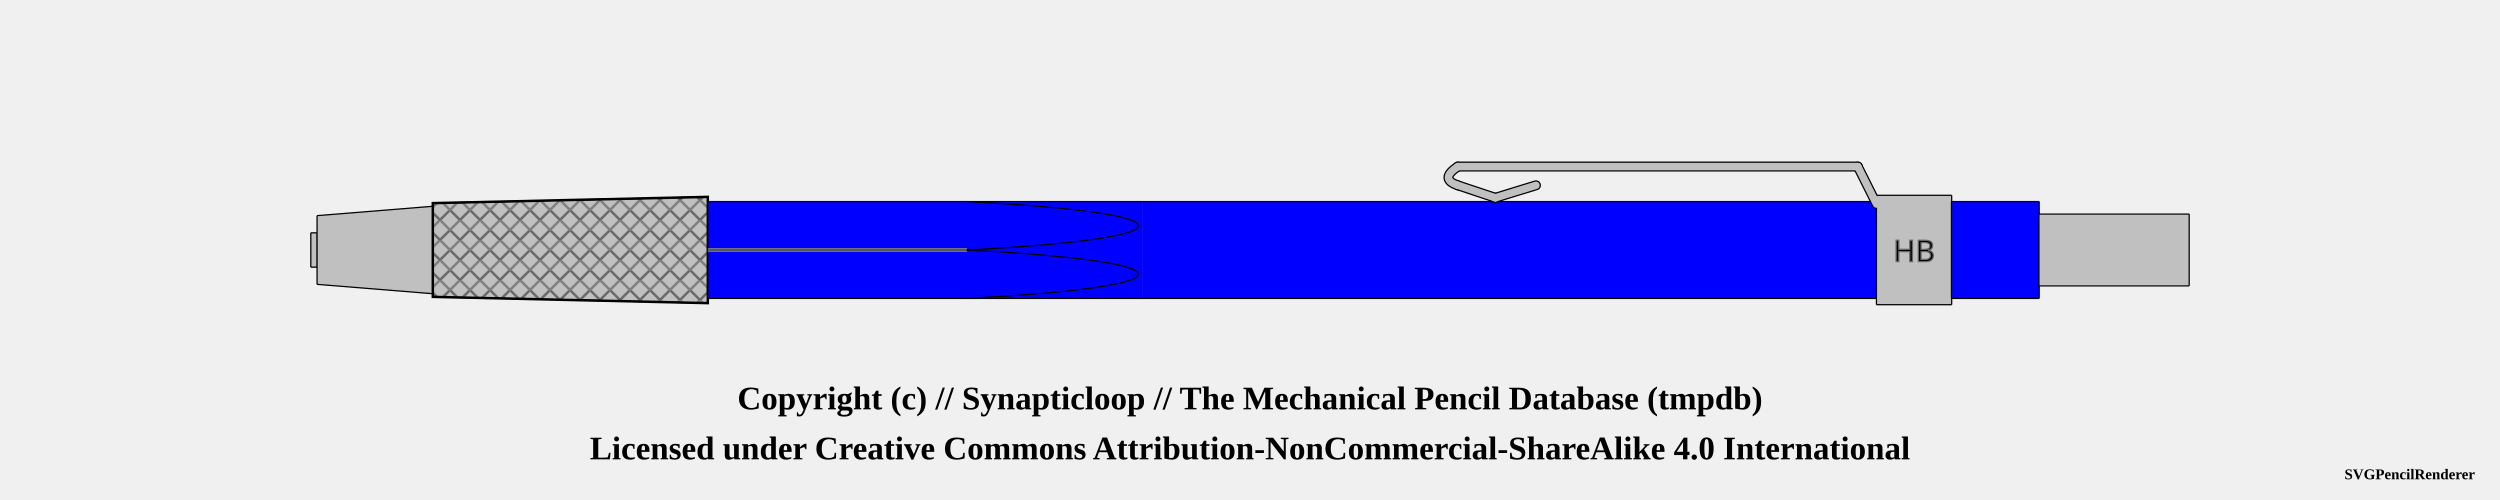
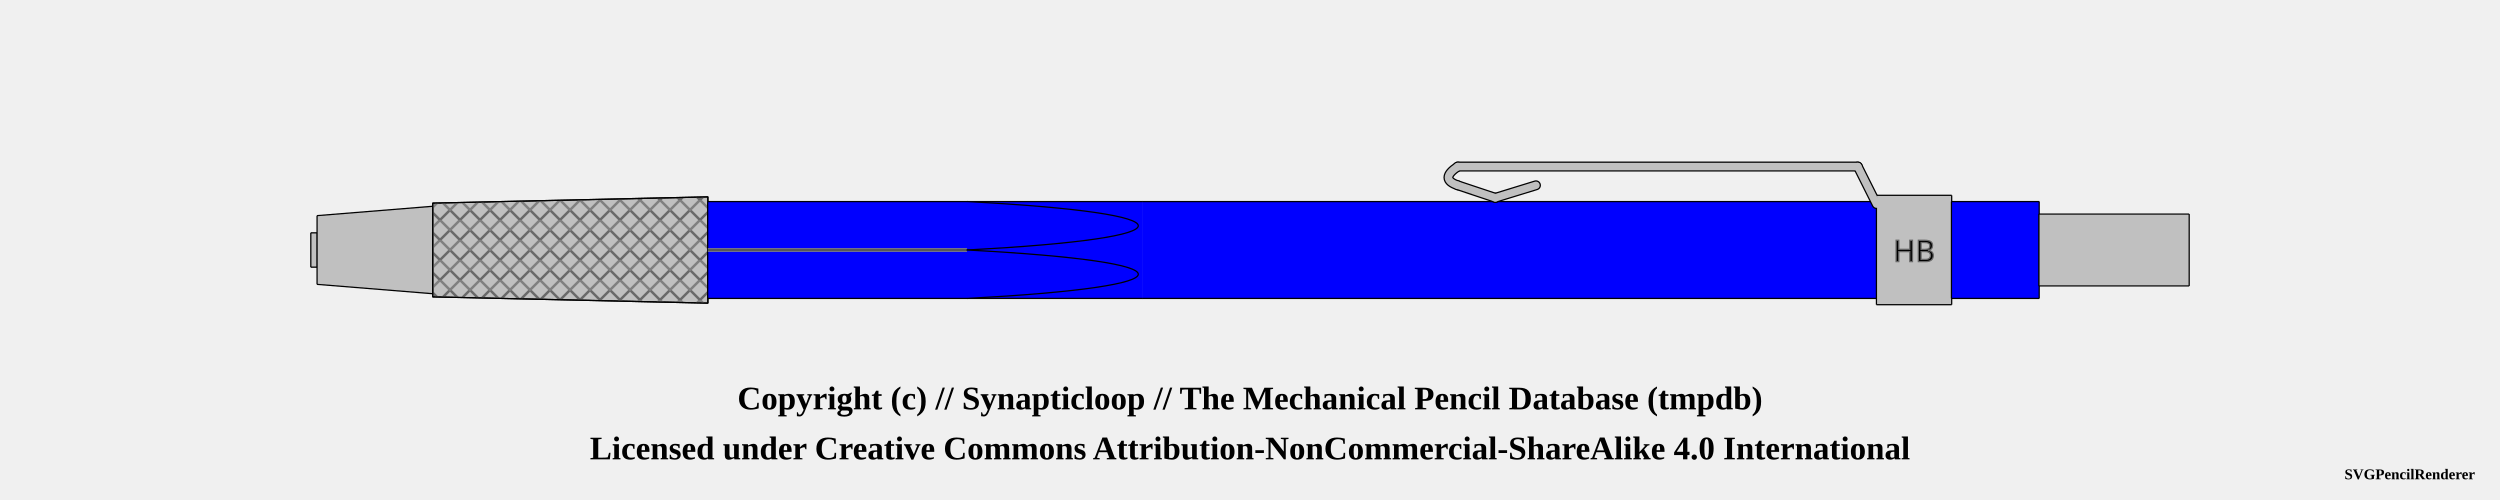
<svg xmlns="http://www.w3.org/2000/svg" width="1000" height="200">
  <pattern id="knurled-large" patternUnits="userSpaceOnUse" width="12" height="12">
    <path stroke="dimgray" stroke-linecap="round" stroke-width="1" d="M 6,6 L 12,12" />
    <path stroke="dimgray" stroke-linecap="round" stroke-width="1" d="M 6,6 L 0,12" />
    <path stroke="gray" stroke-linecap="round" stroke-width="1" d="M 6,6 L 12,0" />
    <path stroke="gray" stroke-linecap="round" stroke-width="1" d="M 6,6 L 0,0" />
  </pattern>
  <pattern id="knurled-small" patternUnits="userSpaceOnUse" width="4" height="4">
    <path stroke="dimgray" stroke-linecap="round" stroke-width="1" d="M 2,2 L 4,4" />
    <path stroke="dimgray" stroke-linecap="round" stroke-width="1" d="M 2,2 L 0,4" />
    <path stroke="gray" stroke-linecap="round" stroke-width="1" d="M 2,2 L 4,0" />
    <path stroke="gray" stroke-linecap="round" stroke-width="1" d="M 2,2 L 0,0" />
  </pattern>
  <pattern id="knurled" patternUnits="userSpaceOnUse" width="8" height="8">
    <path stroke="dimgray" stroke-linecap="round" stroke-width="1" d="M 4,4 L 8,8" />
    <path stroke="dimgray" stroke-linecap="round" stroke-width="1" d="M 4,4 L 0,8" />
    <path stroke="gray" stroke-linecap="round" stroke-width="1" d="M 4,4 L 8,0" />
    <path stroke="gray" stroke-linecap="round" stroke-width="1" d="M 4,4 L 0,0" />
  </pattern>
  <pattern id="lined" patternUnits="userSpaceOnUse" width="3" height="3">
    <path stroke="dimgray" stroke-linecap="round" stroke-width="1" d="M 0,0 L 3,0" />
  </pattern>
  <pattern id="ridged" patternUnits="userSpaceOnUse" width="3" height="3">
    <path stroke="dimgray" stroke-linecap="round" stroke-width="1" d="M 0,0 L 0,3" />
  </pattern>
  <pattern id="spring" patternUnits="userSpaceOnUse" width="8" height="60">
    <path stroke="dimgray" stroke-linecap="round" stroke-width="2" d="M 1,1 L 8,60" />
    <path stroke="white" stroke-linecap="round" stroke-width="1" d="M 1,1 L 8,60" />
  </pattern>
  <g transform="rotate(0 0 0)">
    <path d="M124.325 93.125 L126.925 93.125 L126.925 106.875 L124.325 106.875 L124.325 93.125" stroke-width="0" stroke="none" stroke-linejoin="round" fill="silver" fill-opacity="1" />
    <path d="M124.325 93.125 L126.925 93.125 M126.925 106.875 L124.325 106.875" stroke-width="0.5" stroke="black" stroke-linejoin="round" fill="silver" fill-opacity="1" />
    <path d="M126.925 93.125 L126.925 106.875" stroke-width="0.5" stroke="black" stroke-linejoin="round" fill="silver" fill-opacity="1" />
    <path d="M124.325 93.125 L124.325 106.875" stroke-width="0.5" stroke="black" stroke-linejoin="round" fill="silver" fill-opacity="1" />
    <path d="M126.825 86.25 L173.175 82.5 L173.175 117.5 L126.825 113.75 L126.825 86.25" stroke-width="0" stroke="none" stroke-linejoin="round" fill="silver" fill-opacity="1" />
    <path d="M126.825 86.25 L173.175 82.5 M173.175 117.5 L126.825 113.75" stroke-width="0.5" stroke="black" stroke-linejoin="round" fill="silver" fill-opacity="1" />
    <path d="M173.175 82.5 L173.175 117.5" stroke-width="0.5" stroke="black" stroke-linejoin="round" fill="silver" fill-opacity="1" />
    <path d="M126.825 86.25 L126.825 113.75" stroke-width="0.5" stroke="black" stroke-linejoin="round" fill="silver" fill-opacity="1" />
    <path d="M173.075 81.25 L283.175 78.75 L283.175 121.25 L173.075 118.75 L173.075 81.25" stroke-width="0" stroke="none" stroke-linejoin="round" fill="silver" fill-opacity="1" />
    <path d="M173.075 81.25 L283.175 78.75 M283.175 121.25 L173.075 118.75" stroke-width="0.5" stroke="black" stroke-linejoin="round" fill="silver" fill-opacity="1" />
    <path d="M283.175 78.75 L283.175 121.25" stroke-width="0.5" stroke="black" stroke-linejoin="round" fill="silver" fill-opacity="1" />
    <path d="M173.075 81.25 L173.075 118.75" stroke-width="0.5" stroke="black" stroke-linejoin="round" fill="silver" fill-opacity="1" />
-     <path d="M173.125 81.25 L283.125 78.75 L283.125 121.25 L173.125 118.75 Z" stroke-width="1.0" stroke="black" fill="url(#knurled)" />
+     <path d="M173.125 81.25 L283.125 78.75 L283.125 121.25 L173.125 118.75 Z" stroke-width="0.5" stroke="black" fill="url(#knurled)" />
    <path d="M283.075 80.625 L456.925 80.625 L456.925 119.375 L283.075 119.375 L283.075 80.625" stroke-width="0" stroke="none" stroke-linejoin="round" fill="blue" fill-opacity="1" />
    <path d="M283.075 80.625 L456.925 80.625 M456.925 119.375 L283.075 119.375" stroke-width="0.5" stroke="black" stroke-linejoin="round" fill="blue" fill-opacity="1" />
    <path d="M283.075 80.625 L283.075 119.375" stroke-width="0.5" stroke="black" stroke-linejoin="round" fill="blue" fill-opacity="1" />
    <line x1="283.125" y1="100" x2="386.875" y2="100" stroke-width="1.5" stroke="gray" fill="gray" stroke-opacity="1.0" />
    <line x1="283.125" y1="100" x2="386.875" y2="100" stroke-width="0.5" stroke="black" fill="none" stroke-opacity="0.5" />
    <path d="M456.825 80.625 L750.675 80.625 L750.675 119.375 L456.825 119.375 L456.825 80.625" stroke-width="0" stroke="none" stroke-linejoin="round" fill="blue" fill-opacity="1" />
    <path d="M456.825 80.625 L750.675 80.625 M750.675 119.375 L456.825 119.375" stroke-width="0.5" stroke="black" stroke-linejoin="round" fill="blue" fill-opacity="1" />
    <path d="M750.675 80.625 L750.675 119.375" stroke-width="0.5" stroke="black" stroke-linejoin="round" fill="blue" fill-opacity="1" />
    <path d="M583.125 74.125 Q575.625 71.625 583.125 66.625" stroke-width="4" stroke="black" fill="none" stroke-linecap="round" />
    <line x1="583.125" y1="66.625" x2="743.125" y2="66.625" stroke-width="4" stroke="black" fill="dimgray" stroke-linecap="round" />
    <line x1="598.125" y1="79.125" x2="583.125" y2="74.125" stroke-width="4" stroke="black" fill="dimgray" stroke-linecap="round" />
    <line x1="614.375" y1="74.125" x2="598.125" y2="79.125" stroke-width="4" stroke="black" fill="dimgray" stroke-linecap="round" />
    <line x1="743.125" y1="66.625" x2="750.625" y2="81.625" stroke-width="4" stroke="black" fill="dimgray" stroke-linecap="round" />
    <path d="M750.575 78.125 L780.675 78.125 L780.675 121.875 L750.575 121.875 L750.575 78.125" stroke-width="0" stroke="none" stroke-linejoin="round" fill="silver" fill-opacity="1" />
    <path d="M750.575 78.125 L780.675 78.125 M780.675 121.875 L750.575 121.875" stroke-width="0.5" stroke="black" stroke-linejoin="round" fill="silver" fill-opacity="1" />
    <path d="M780.675 78.125 L780.675 121.875" stroke-width="0.5" stroke="black" stroke-linejoin="round" fill="silver" fill-opacity="1" />
    <path d="M750.575 78.125 L750.575 121.875" stroke-width="0.5" stroke="black" stroke-linejoin="round" fill="silver" fill-opacity="1" />
    <text x="765.625" y="100" text-anchor="middle" dominant-baseline="central">
      <tspan stroke="dimgray" stroke-width="0.5" font-family="sans-serif" fill="black" textLength="{this.width * 5 - 12}"> HB</tspan>
    </text>
    <path d="M583.125 74.125 Q575.625 71.625 583.125 66.625" stroke-width="3" stroke="silver" fill="none" stroke-linecap="round" />
    <line x1="583.125" y1="66.625" x2="743.125" y2="66.625" stroke-width="3" stroke="silver" fill="silver" stroke-linecap="round" />
    <line x1="598.125" y1="79.125" x2="583.125" y2="74.125" stroke-width="3" stroke="silver" fill="silver" stroke-linecap="round" />
    <line x1="614.375" y1="74.125" x2="598.125" y2="79.125" stroke-width="3" stroke="silver" fill="silver" stroke-linecap="round" />
    <line x1="743.125" y1="66.625" x2="750.625" y2="81.625" stroke-width="3" stroke="silver" fill="silver" stroke-linecap="round" />
    <path d="M780.575 80.625 L815.675 80.625 L815.675 119.375 L780.575 119.375 L780.575 80.625" stroke-width="0" stroke="none" stroke-linejoin="round" fill="blue" fill-opacity="1" />
    <path d="M780.575 80.625 L815.675 80.625 M815.675 119.375 L780.575 119.375" stroke-width="0.5" stroke="black" stroke-linejoin="round" fill="blue" fill-opacity="1" />
    <path d="M815.675 80.625 L815.675 119.375" stroke-width="0.5" stroke="black" stroke-linejoin="round" fill="blue" fill-opacity="1" />
    <path d="M780.575 80.625 L780.575 119.375" stroke-width="0.5" stroke="black" stroke-linejoin="round" fill="blue" fill-opacity="1" />
    <path d="M815.575 85.625 L875.675 85.625 L875.675 114.375 L815.575 114.375 L815.575 85.625" stroke-width="0" stroke="none" stroke-linejoin="round" fill="silver" fill-opacity="1" />
    <path d="M815.575 85.625 L875.675 85.625 M875.675 114.375 L815.575 114.375" stroke-width="0.5" stroke="black" stroke-linejoin="round" fill="silver" fill-opacity="1" />
    <path d="M875.675 85.625 L875.675 114.375" stroke-width="0.5" stroke="black" stroke-linejoin="round" fill="silver" fill-opacity="1" />
    <path d="M815.575 85.625 L815.575 114.375" stroke-width="0.5" stroke="black" stroke-linejoin="round" fill="silver" fill-opacity="1" />
    <path d="M 386.875 80.625 C 478.125 85.469, 478.125 95.156, 386.875 100" stroke-width="0.5" stroke="black" stroke-linecap="round" fill-opacity="1" fill="blue" />
    <path d="M 386.875 119.375 C 478.125 114.531, 478.125 104.844, 386.875 100" stroke-width="0.5" stroke="black" stroke-linecap="round" fill-opacity="1" fill="blue" />
  </g>
  <text x="50%" y="160" font-size="1.1em" font-weight="bold" text-anchor="middle" dominant-baseline="middle">Copyright (c) // Synapticloop // The Mechanical Pencil Database (tmpdb)</text>
  <text x="50%" y="180" font-size="1.1em" font-weight="bold" text-anchor="middle" dominant-baseline="middle">Licensed under Creative Commons Attribution-NonCommercial-ShareAlike 4.0 International</text>
  <text x="990" y="190" font-size="0.5em" font-weight="bold" text-anchor="end" dominant-baseline="middle">SVGPencilRenderer</text>
</svg>
